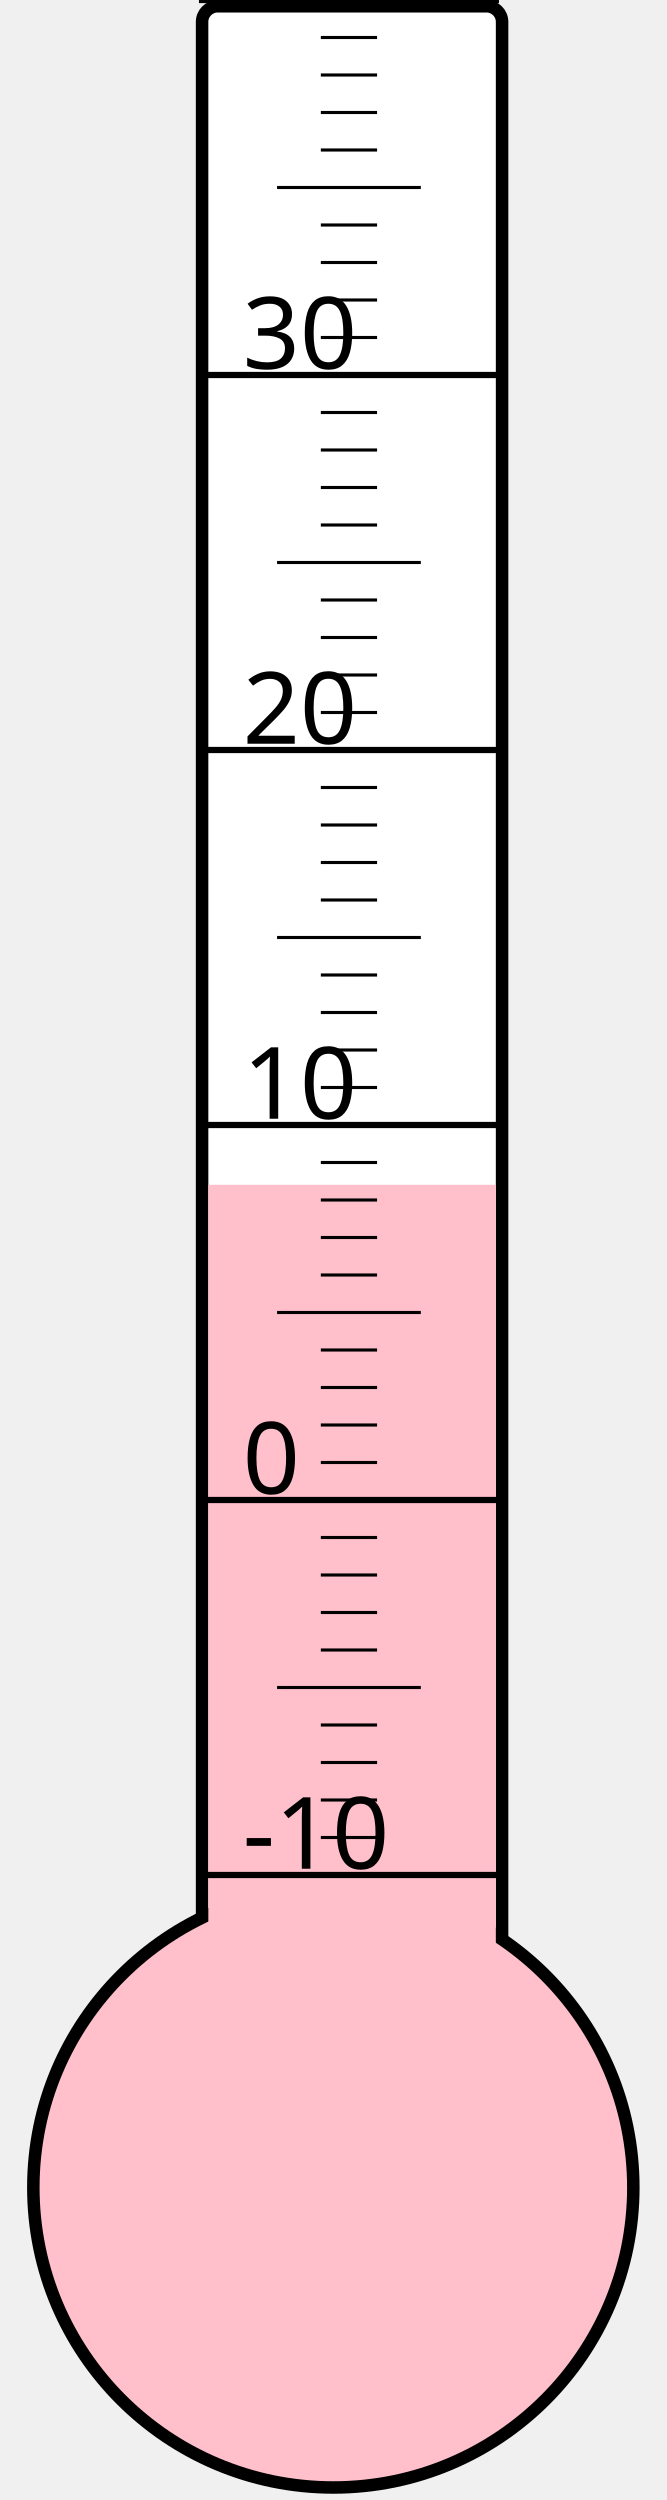
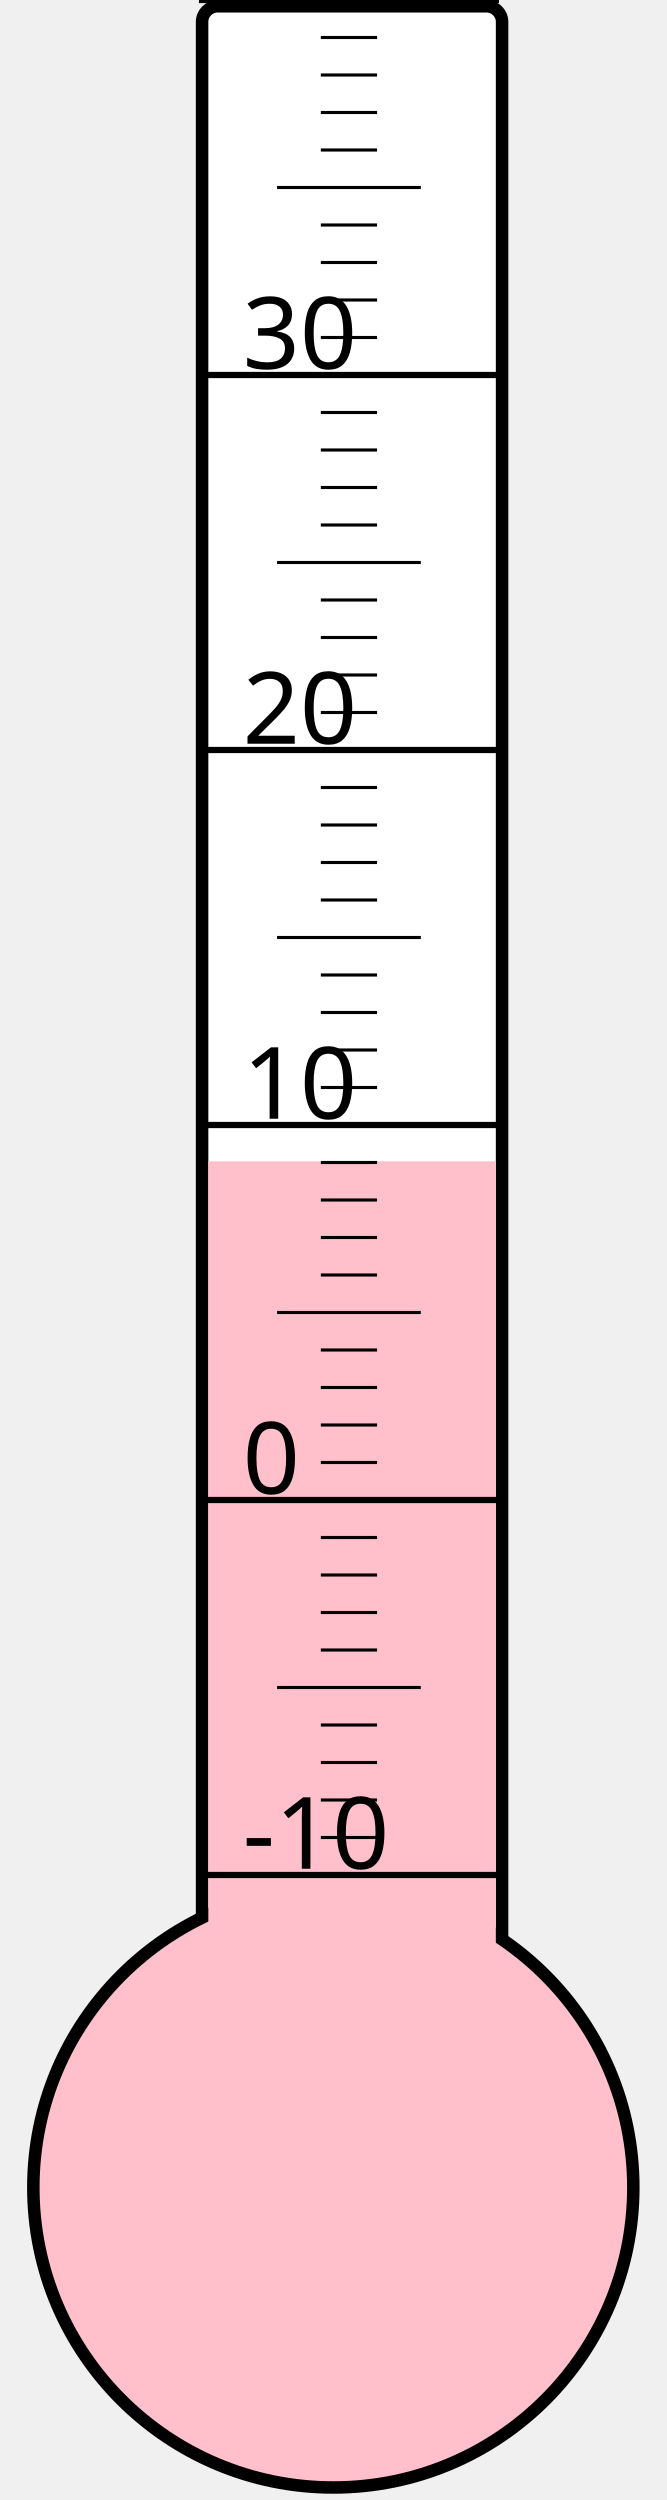
<svg xmlns="http://www.w3.org/2000/svg" width="40px" height="150px" viewBox="0 0 200 800">
  <rect width="200" height="800" x="0" y="0" style="fill: #ffffeb; fill-opacity: 0;" />
  <rect width="96" height="680" x="58" y="2" rx="5" ry="5" style="fill: white; fill-opacity: 1; stroke: black; stroke-width: 4;" />
  <circle cx="100" cy="700" r="96" style="fill: pink; stroke: black; stroke-width: 4;" />
-   <rect width="92" height="320.875" x="60" y="379.125" style="fill: pink; fill-opacity: 1; stroke-width: 0;" />
+   <rect width="92" height="328.375" x="60" y="371.625" style="fill: pink; fill-opacity: 1; stroke-width: 0;" />
  <text x="71" y="598" style="font-family: sans-serif; font-size: 24pt;">-10</text>
  <text x="71" y="478" style="font-family: sans-serif; font-size: 24pt;">0</text>
  <text x="71" y="358" style="font-family: sans-serif; font-size: 24pt;">10</text>
  <text x="71" y="238" style="font-family: sans-serif; font-size: 24pt;">20</text>
  <text x="71" y="118" style="font-family: sans-serif; font-size: 24pt;">30</text>
  <g style="stroke: black;">
    <line x1="57" y1="600" x2="153" y2="600" style="stroke-width: 2;" />
    <line x1="96" y1="588" x2="114" y2="588" style="stroke-width: 1;" />
    <line x1="96" y1="576" x2="114" y2="576" style="stroke-width: 1;" />
    <line x1="96" y1="564" x2="114" y2="564" style="stroke-width: 1;" />
    <line x1="96" y1="552" x2="114" y2="552" style="stroke-width: 1;" />
    <line x1="82" y1="540" x2="128" y2="540" style="stroke-width: 1;" />
    <line x1="96" y1="528" x2="114" y2="528" style="stroke-width: 1;" />
    <line x1="96" y1="516" x2="114" y2="516" style="stroke-width: 1;" />
    <line x1="96" y1="504" x2="114" y2="504" style="stroke-width: 1;" />
    <line x1="96" y1="492" x2="114" y2="492" style="stroke-width: 1;" />
    <line x1="57" y1="480" x2="153" y2="480" style="stroke-width: 2;" />
    <line x1="96" y1="468" x2="114" y2="468" style="stroke-width: 1;" />
    <line x1="96" y1="456" x2="114" y2="456" style="stroke-width: 1;" />
    <line x1="96" y1="444" x2="114" y2="444" style="stroke-width: 1;" />
    <line x1="96" y1="432" x2="114" y2="432" style="stroke-width: 1;" />
    <line x1="82" y1="420" x2="128" y2="420" style="stroke-width: 1;" />
    <line x1="96" y1="408" x2="114" y2="408" style="stroke-width: 1;" />
    <line x1="96" y1="396" x2="114" y2="396" style="stroke-width: 1;" />
    <line x1="96" y1="384" x2="114" y2="384" style="stroke-width: 1;" />
    <line x1="96" y1="372" x2="114" y2="372" style="stroke-width: 1;" />
    <line x1="57" y1="360" x2="153" y2="360" style="stroke-width: 2;" />
    <line x1="96" y1="348" x2="114" y2="348" style="stroke-width: 1;" />
    <line x1="96" y1="336" x2="114" y2="336" style="stroke-width: 1;" />
    <line x1="96" y1="324" x2="114" y2="324" style="stroke-width: 1;" />
    <line x1="96" y1="312" x2="114" y2="312" style="stroke-width: 1;" />
    <line x1="82" y1="300" x2="128" y2="300" style="stroke-width: 1;" />
    <line x1="96" y1="288" x2="114" y2="288" style="stroke-width: 1;" />
    <line x1="96" y1="276" x2="114" y2="276" style="stroke-width: 1;" />
    <line x1="96" y1="264" x2="114" y2="264" style="stroke-width: 1;" />
    <line x1="96" y1="252" x2="114" y2="252" style="stroke-width: 1;" />
    <line x1="57" y1="240" x2="153" y2="240" style="stroke-width: 2;" />
    <line x1="96" y1="228" x2="114" y2="228" style="stroke-width: 1;" />
    <line x1="96" y1="216" x2="114" y2="216" style="stroke-width: 1;" />
    <line x1="96" y1="204" x2="114" y2="204" style="stroke-width: 1;" />
    <line x1="96" y1="192" x2="114" y2="192" style="stroke-width: 1;" />
    <line x1="82" y1="180" x2="128" y2="180" style="stroke-width: 1;" />
    <line x1="96" y1="168" x2="114" y2="168" style="stroke-width: 1;" />
    <line x1="96" y1="156" x2="114" y2="156" style="stroke-width: 1;" />
    <line x1="96" y1="144" x2="114" y2="144" style="stroke-width: 1;" />
    <line x1="96" y1="132" x2="114" y2="132" style="stroke-width: 1;" />
    <line x1="57" y1="120" x2="153" y2="120" style="stroke-width: 2;" />
    <line x1="96" y1="108" x2="114" y2="108" style="stroke-width: 1;" />
    <line x1="96" y1="96" x2="114" y2="96" style="stroke-width: 1;" />
    <line x1="96" y1="84" x2="114" y2="84" style="stroke-width: 1;" />
    <line x1="96" y1="72" x2="114" y2="72" style="stroke-width: 1;" />
    <line x1="82" y1="60" x2="128" y2="60" style="stroke-width: 1;" />
    <line x1="96" y1="48" x2="114" y2="48" style="stroke-width: 1;" />
    <line x1="96" y1="36" x2="114" y2="36" style="stroke-width: 1;" />
    <line x1="96" y1="24" x2="114" y2="24" style="stroke-width: 1;" />
    <line x1="96" y1="12" x2="114" y2="12" style="stroke-width: 1;" />
    <line x1="57" y1="0" x2="153" y2="0" style="stroke-width: 2;" />
  </g>
</svg>
